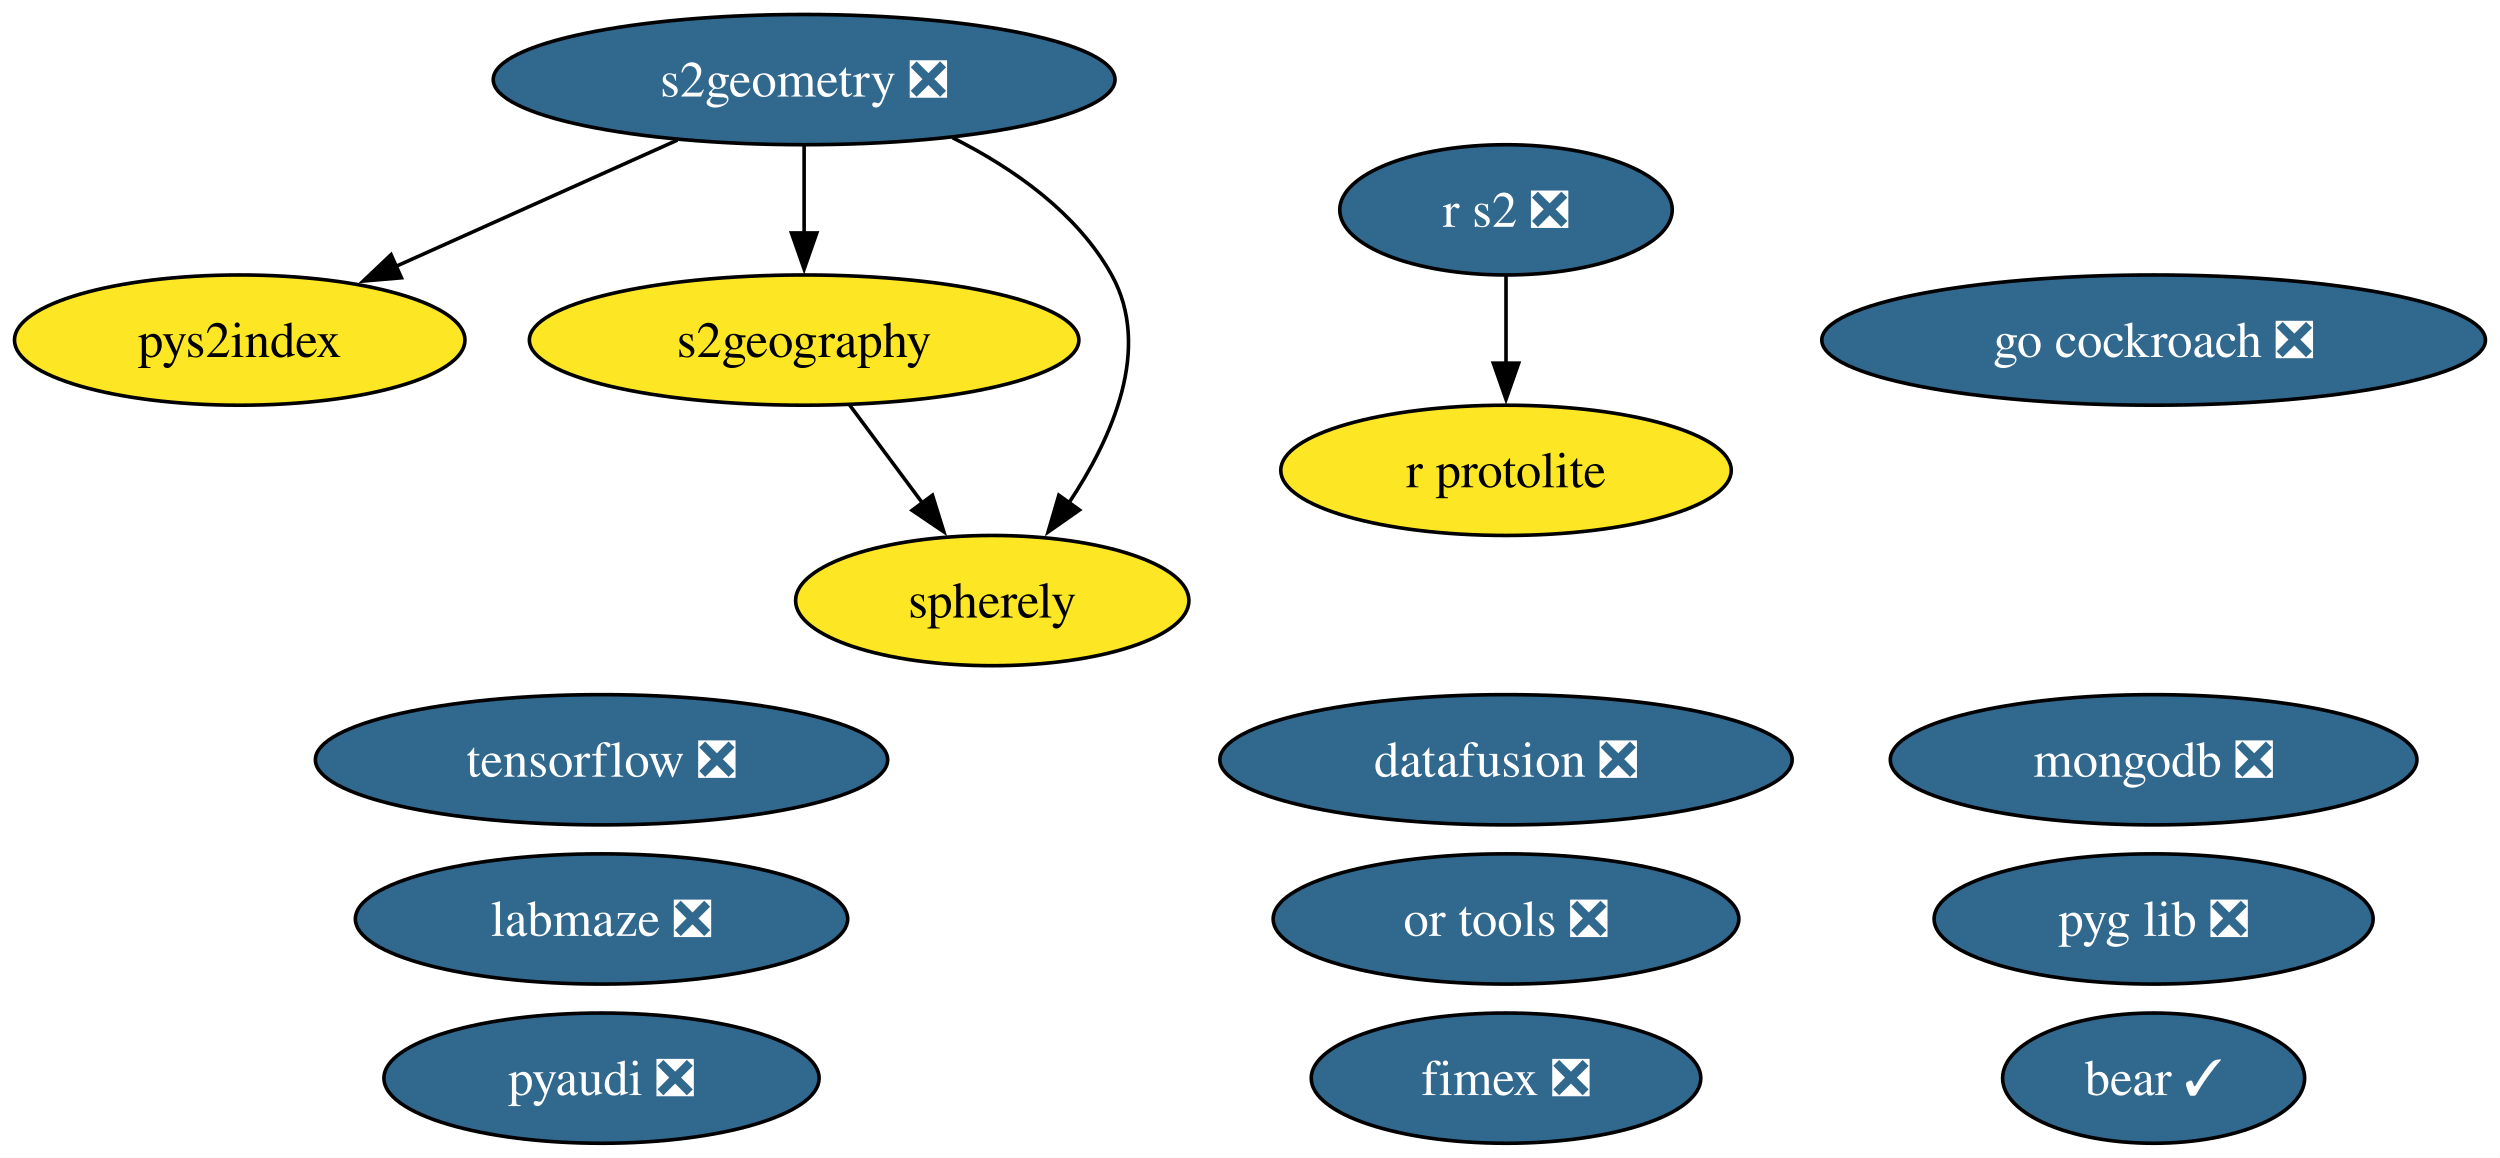
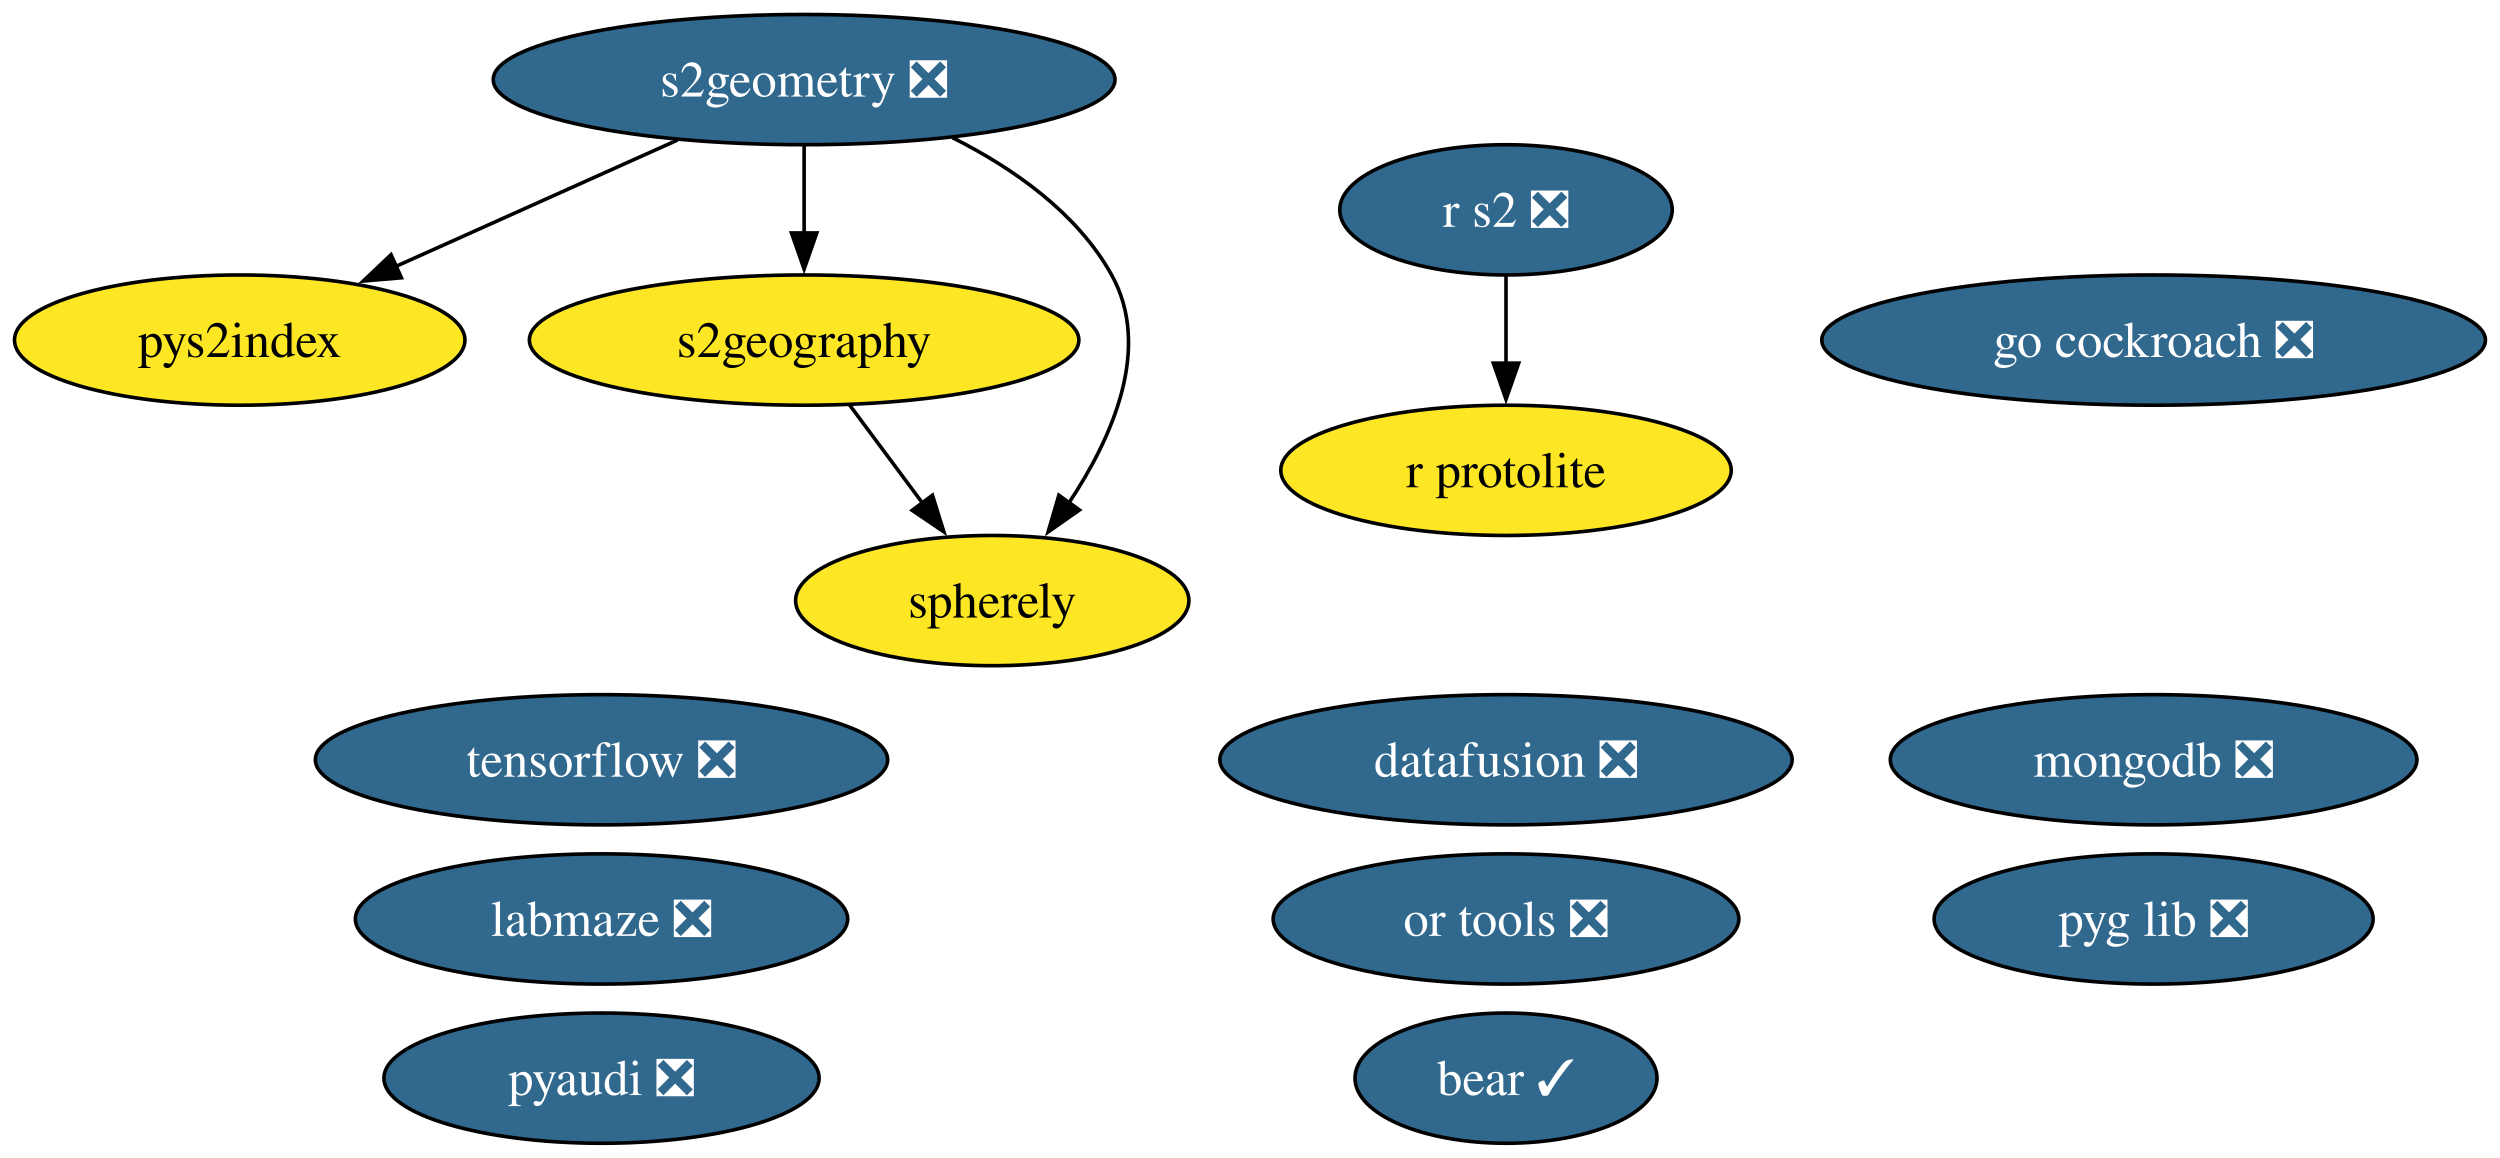
<svg xmlns="http://www.w3.org/2000/svg" xmlns:xlink="http://www.w3.org/1999/xlink" width="691pt" height="320pt" viewBox="0.00 0.00 691.00 320.00">
  <g id="graph0" class="graph" transform="scale(1 1) rotate(0) translate(4 316)">
    <polygon fill="white" stroke="none" points="-4,4 -4,-316 686.97,-316 686.97,4 -4,4" />
    <g id="node1" class="node">
      <g id="a_node1">
        <a xlink:href="https://github.com/conda-forge/pyaudi-feedstock/pull/55" xlink:title="pyaudi ❎">
          <ellipse fill="#31688e" stroke="black" cx="162.26" cy="-18" rx="60.15" ry="18" />
          <text xml:space="preserve" text-anchor="middle" x="162.26" y="-13.32" font-family="Times,serif" font-size="14.00" fill="white">pyaudi ❎</text>
        </a>
      </g>
    </g>
    <g id="node2" class="node">
      <g id="a_node2">
        <a xlink:href="https://github.com/conda-forge/tensorflow-feedstock/pull/484" xlink:title="tensorflow ❎">
          <ellipse fill="#31688e" stroke="black" cx="162.26" cy="-106" rx="79.09" ry="18" />
          <text xml:space="preserve" text-anchor="middle" x="162.26" y="-101.33" font-family="Times,serif" font-size="14.00" fill="white">tensorflow ❎</text>
        </a>
      </g>
    </g>
    <g id="node3" class="node">
      <g id="a_node3">
        <a xlink:href="https://github.com/conda-forge/r-protolite-feedstock" xlink:title="r protolite">
          <ellipse fill="#fde725" stroke="black" cx="412.26" cy="-186" rx="62.26" ry="18" />
          <text xml:space="preserve" text-anchor="middle" x="412.26" y="-181.32" font-family="Times,serif" font-size="14.00">r protolite</text>
        </a>
      </g>
    </g>
    <g id="node4" class="node">
      <g id="a_node4">
        <a xlink:href="https://github.com/conda-forge/mongodb-feedstock/pull/108" xlink:title="mongodb ❎">
          <ellipse fill="#31688e" stroke="black" cx="591.26" cy="-106" rx="72.78" ry="18" />
          <text xml:space="preserve" text-anchor="middle" x="591.26" y="-101.33" font-family="Times,serif" font-size="14.00" fill="white">mongodb ❎</text>
        </a>
      </g>
    </g>
    <g id="node5" class="node">
      <g id="a_node5">
        <a xlink:href="https://github.com/conda-forge/go-cockroach-feedstock/pull/39" xlink:title="go cockroach ❎">
          <ellipse fill="#31688e" stroke="black" cx="591.26" cy="-222" rx="91.72" ry="18" />
          <text xml:space="preserve" text-anchor="middle" x="591.26" y="-217.32" font-family="Times,serif" font-size="14.00" fill="white">go cockroach ❎</text>
        </a>
      </g>
    </g>
    <g id="node6" class="node">
      <g id="a_node6">
        <a xlink:href="https://github.com/conda-forge/s2geometry-feedstock/pull/34" xlink:title="s2geometry ❎">
          <ellipse fill="#31688e" stroke="black" cx="218.26" cy="-294" rx="85.93" ry="18" />
          <text xml:space="preserve" text-anchor="middle" x="218.26" y="-289.32" font-family="Times,serif" font-size="14.00" fill="white">s2geometry ❎</text>
        </a>
      </g>
    </g>
    <g id="node7" class="node">
      <g id="a_node7">
        <a xlink:href="https://github.com/conda-forge/pys2index-feedstock" xlink:title="pys2index">
          <ellipse fill="#fde725" stroke="black" cx="62.26" cy="-222" rx="62.26" ry="18" />
          <text xml:space="preserve" text-anchor="middle" x="62.26" y="-217.32" font-family="Times,serif" font-size="14.00">pys2index</text>
        </a>
      </g>
    </g>
    <g id="edge1" class="edge">
      <path fill="none" stroke="black" d="M183.25,-277.29C160.24,-266.97 129.98,-253.39 105.47,-242.39" />
      <polygon fill="black" stroke="black" points="106.95,-239.22 96.4,-238.32 104.09,-245.61 106.95,-239.22" />
    </g>
-     <g id="node15" class="node">
-       <g id="a_node15">
+     <g id="node14" class="node">
+       <g id="a_node14">
        <a xlink:href="https://github.com/conda-forge/s2geography-feedstock" xlink:title="s2geography">
          <ellipse fill="#fde725" stroke="black" cx="218.26" cy="-222" rx="75.94" ry="18" />
          <text xml:space="preserve" text-anchor="middle" x="218.26" y="-217.32" font-family="Times,serif" font-size="14.00">s2geography</text>
        </a>
      </g>
    </g>
    <g id="edge2" class="edge">
      <path fill="none" stroke="black" d="M218.26,-275.7C218.26,-268.41 218.26,-259.73 218.26,-251.54" />
      <polygon fill="black" stroke="black" points="221.76,-251.62 218.26,-241.62 214.76,-251.62 221.76,-251.62" />
    </g>
-     <g id="node16" class="node">
-       <g id="a_node16">
+     <g id="node15" class="node">
+       <g id="a_node15">
        <a xlink:href="https://github.com/conda-forge/spherely-feedstock" xlink:title="spherely">
          <ellipse fill="#fde725" stroke="black" cx="270.26" cy="-150" rx="54.36" ry="18" />
          <text xml:space="preserve" text-anchor="middle" x="270.26" y="-145.32" font-family="Times,serif" font-size="14.00">spherely</text>
        </a>
      </g>
    </g>
    <g id="edge3" class="edge">
      <path fill="none" stroke="black" d="M259.27,-277.95C276.04,-269.52 293.72,-257.18 303.26,-240 314.44,-219.85 303.55,-195.15 291.37,-176.89" />
      <polygon fill="black" stroke="black" points="294.36,-175.04 285.69,-168.96 288.67,-179.12 294.36,-175.04" />
    </g>
    <g id="node8" class="node">
      <g id="a_node8">
-         <a xlink:href="https://github.com/conda-forge/fimex-feedstock/pull/103" xlink:title="fimex ❎">
-           <ellipse fill="#31688e" stroke="black" cx="412.26" cy="-18" rx="53.84" ry="18" />
-           <text xml:space="preserve" text-anchor="middle" x="412.26" y="-13.32" font-family="Times,serif" font-size="14.00" fill="white">fimex ❎</text>
-         </a>
-       </g>
-     </g>
-     <g id="node9" class="node">
-       <g id="a_node9">
        <a xlink:href="https://github.com/conda-forge/r-s2-feedstock/pull/25" xlink:title="r s2 ❎">
          <ellipse fill="#31688e" stroke="black" cx="412.26" cy="-258" rx="45.95" ry="18" />
          <text xml:space="preserve" text-anchor="middle" x="412.26" y="-253.32" font-family="Times,serif" font-size="14.00" fill="white">r s2 ❎</text>
        </a>
      </g>
    </g>
    <g id="edge4" class="edge">
      <path fill="none" stroke="black" d="M412.26,-239.7C412.26,-232.41 412.26,-223.73 412.26,-215.54" />
      <polygon fill="black" stroke="black" points="415.76,-215.62 412.26,-205.62 408.76,-215.62 415.76,-215.62" />
    </g>
-     <g id="node10" class="node">
-       <g id="a_node10">
+     <g id="node9" class="node">
+       <g id="a_node9">
        <a xlink:href="https://github.com/conda-forge/or-tools-feedstock/pull/69" xlink:title="or tools ❎">
          <ellipse fill="#31688e" stroke="black" cx="412.26" cy="-62" rx="64.36" ry="18" />
          <text xml:space="preserve" text-anchor="middle" x="412.26" y="-57.33" font-family="Times,serif" font-size="14.00" fill="white">or tools ❎</text>
        </a>
      </g>
    </g>
-     <g id="node11" class="node">
-       <g id="a_node11">
+     <g id="node10" class="node">
+       <g id="a_node10">
        <a xlink:href="https://github.com/conda-forge/bear-feedstock/pull/62" xlink:title="bear ✓">
-           <ellipse fill="#31688e" stroke="black" cx="591.26" cy="-18" rx="41.74" ry="18" />
-           <text xml:space="preserve" text-anchor="middle" x="591.26" y="-13.32" font-family="Times,serif" font-size="14.00" fill="white">bear ✓</text>
+           <ellipse fill="#31688e" stroke="black" cx="412.26" cy="-18" rx="41.74" ry="18" />
+           <text xml:space="preserve" text-anchor="middle" x="412.26" y="-13.32" font-family="Times,serif" font-size="14.00" fill="white">bear ✓</text>
        </a>
      </g>
    </g>
-     <g id="node12" class="node">
-       <g id="a_node12">
+     <g id="node11" class="node">
+       <g id="a_node11">
        <a xlink:href="https://github.com/conda-forge/datafusion-feedstock/pull/77" xlink:title="datafusion ❎">
          <ellipse fill="#31688e" stroke="black" cx="412.26" cy="-106" rx="79.09" ry="18" />
          <text xml:space="preserve" text-anchor="middle" x="412.26" y="-101.33" font-family="Times,serif" font-size="14.00" fill="white">datafusion ❎</text>
        </a>
      </g>
    </g>
-     <g id="node13" class="node">
-       <g id="a_node13">
+     <g id="node12" class="node">
+       <g id="a_node12">
        <a xlink:href="https://github.com/conda-forge/labmaze-feedstock/pull/19" xlink:title="labmaze ❎">
          <ellipse fill="#31688e" stroke="black" cx="162.26" cy="-62" rx="68.04" ry="18" />
          <text xml:space="preserve" text-anchor="middle" x="162.26" y="-57.33" font-family="Times,serif" font-size="14.00" fill="white">labmaze ❎</text>
        </a>
      </g>
    </g>
-     <g id="node14" class="node">
-       <g id="a_node14">
+     <g id="node13" class="node">
+       <g id="a_node13">
        <a xlink:href="https://github.com/conda-forge/pyg-lib-feedstock/pull/47" xlink:title="pyg lib ❎">
          <ellipse fill="#31688e" stroke="black" cx="591.26" cy="-62" rx="60.68" ry="18" />
          <text xml:space="preserve" text-anchor="middle" x="591.26" y="-57.33" font-family="Times,serif" font-size="14.00" fill="white">pyg lib ❎</text>
        </a>
      </g>
    </g>
    <g id="edge5" class="edge">
      <path fill="none" stroke="black" d="M230.84,-204.05C236.91,-195.89 244.32,-185.91 251.07,-176.82" />
      <polygon fill="black" stroke="black" points="253.73,-179.12 256.88,-169 248.11,-174.94 253.73,-179.12" />
    </g>
  </g>
</svg>
